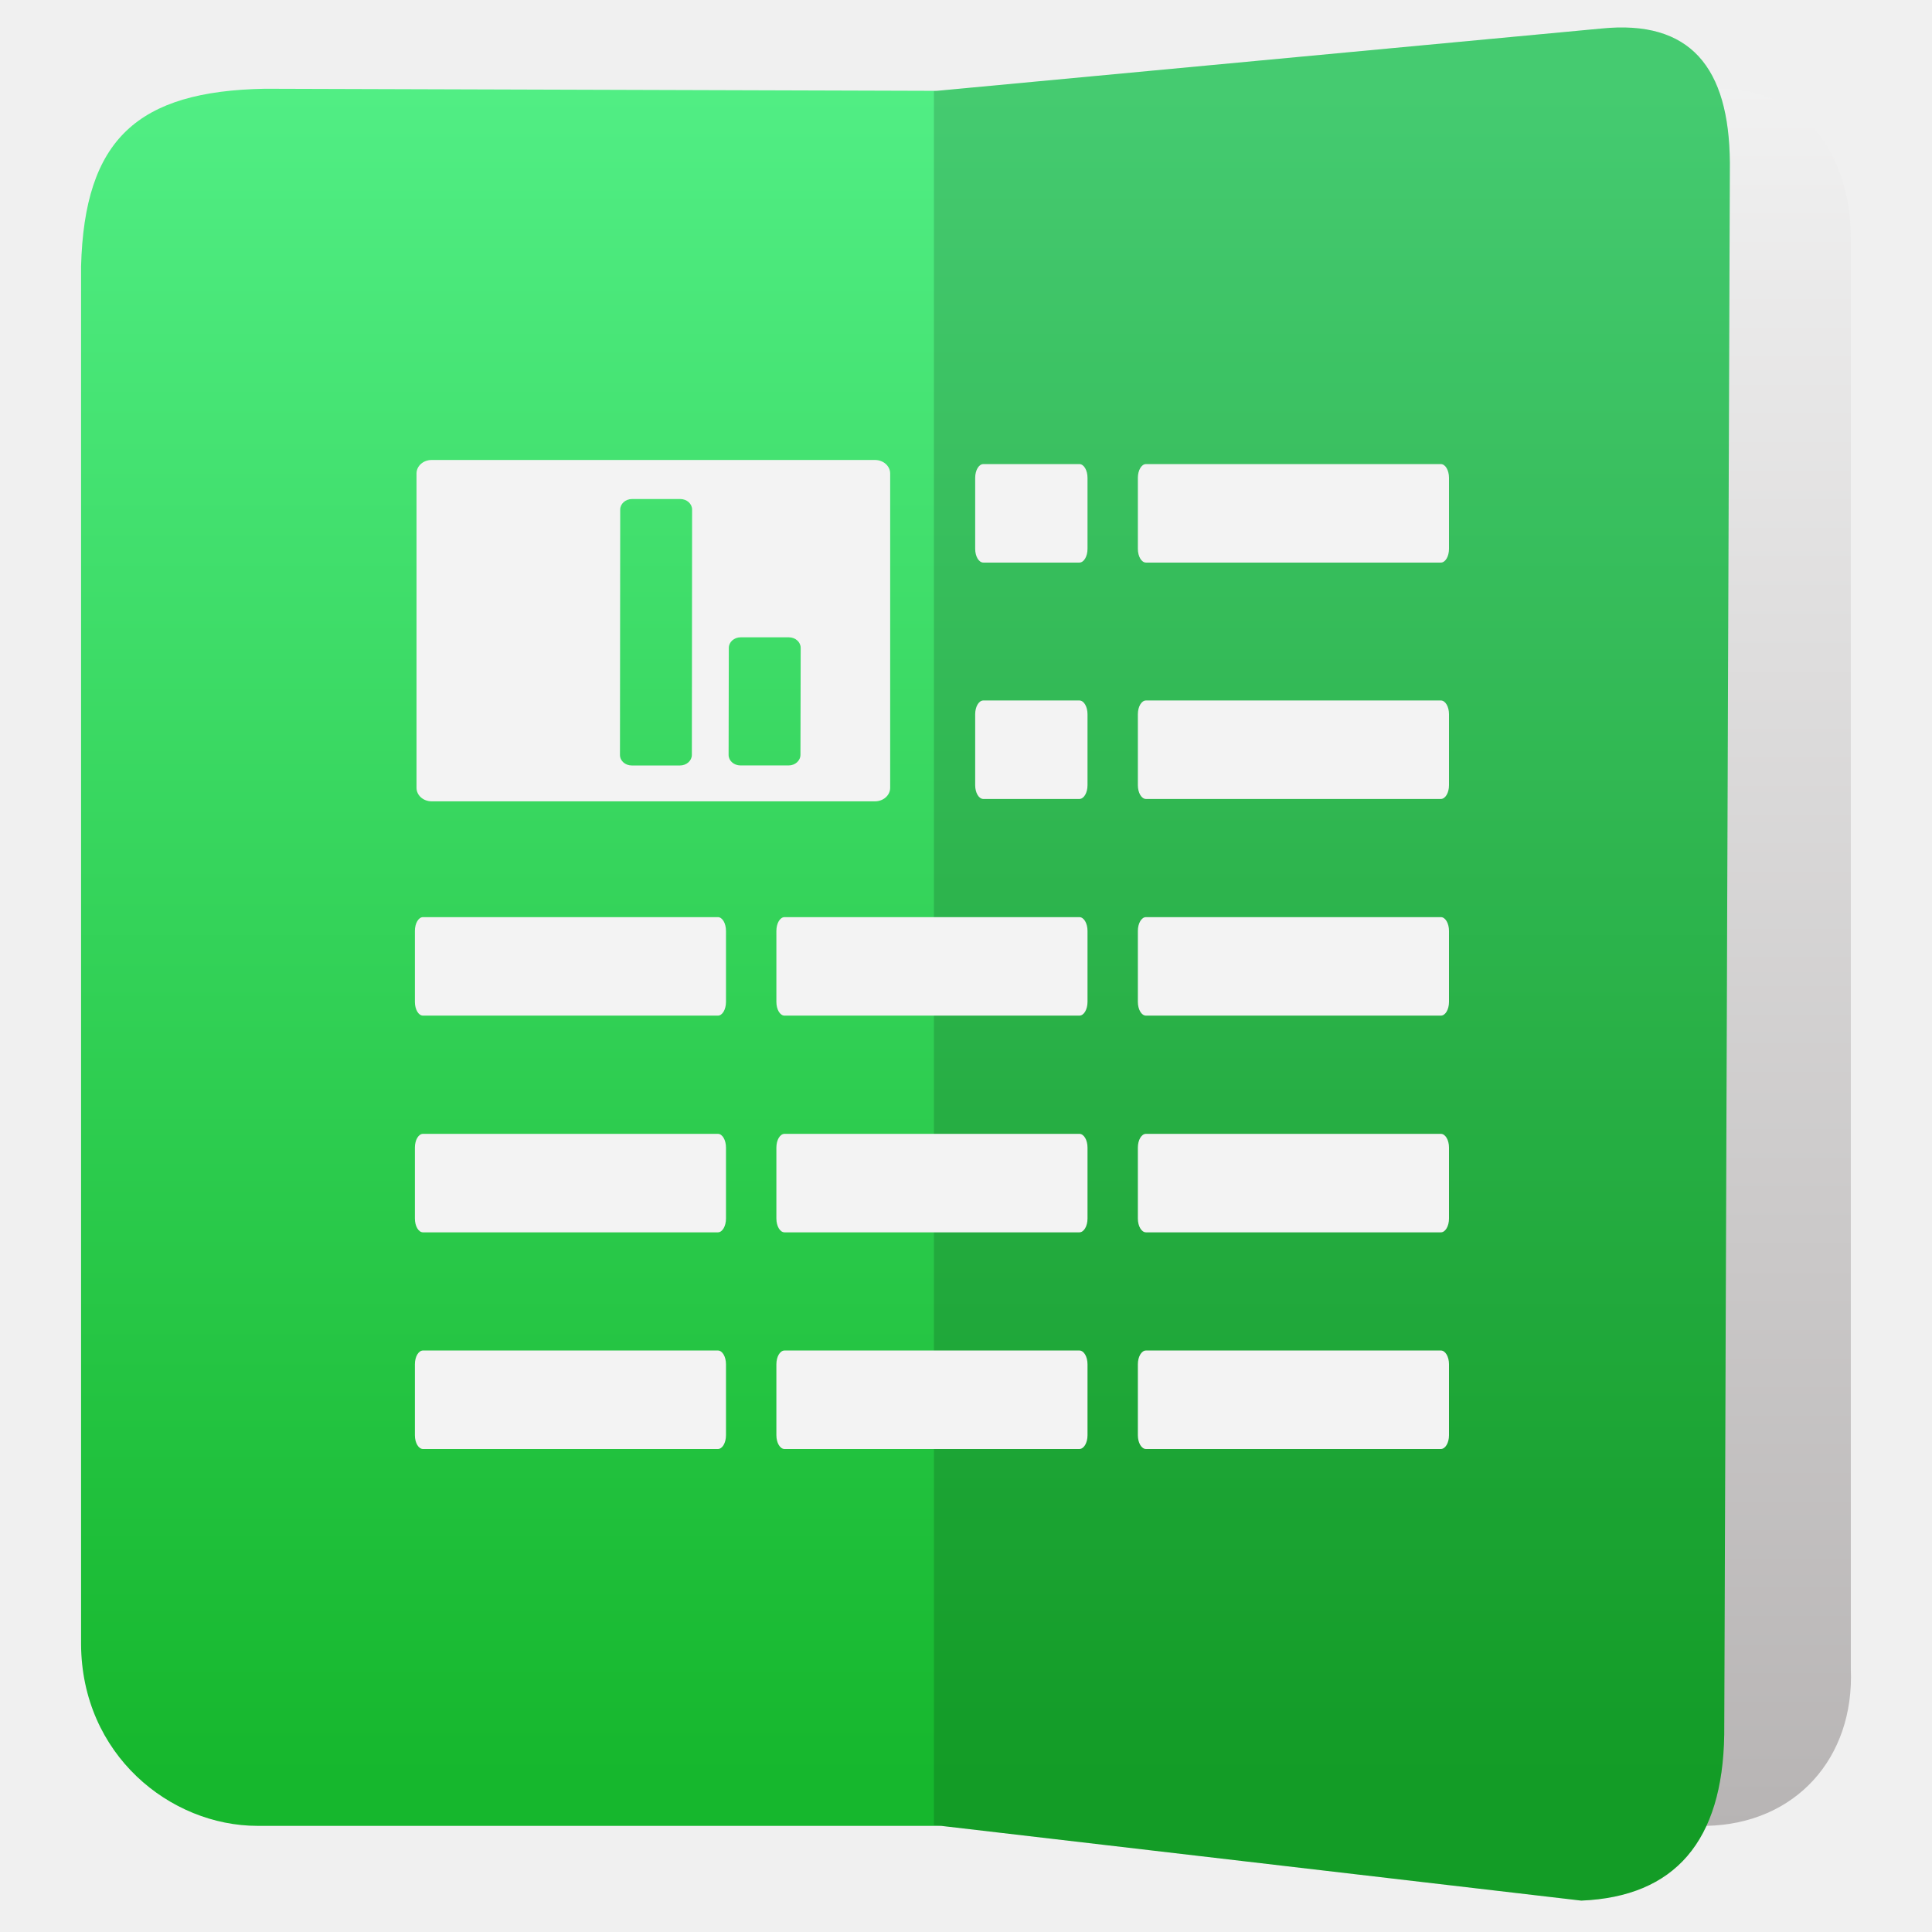
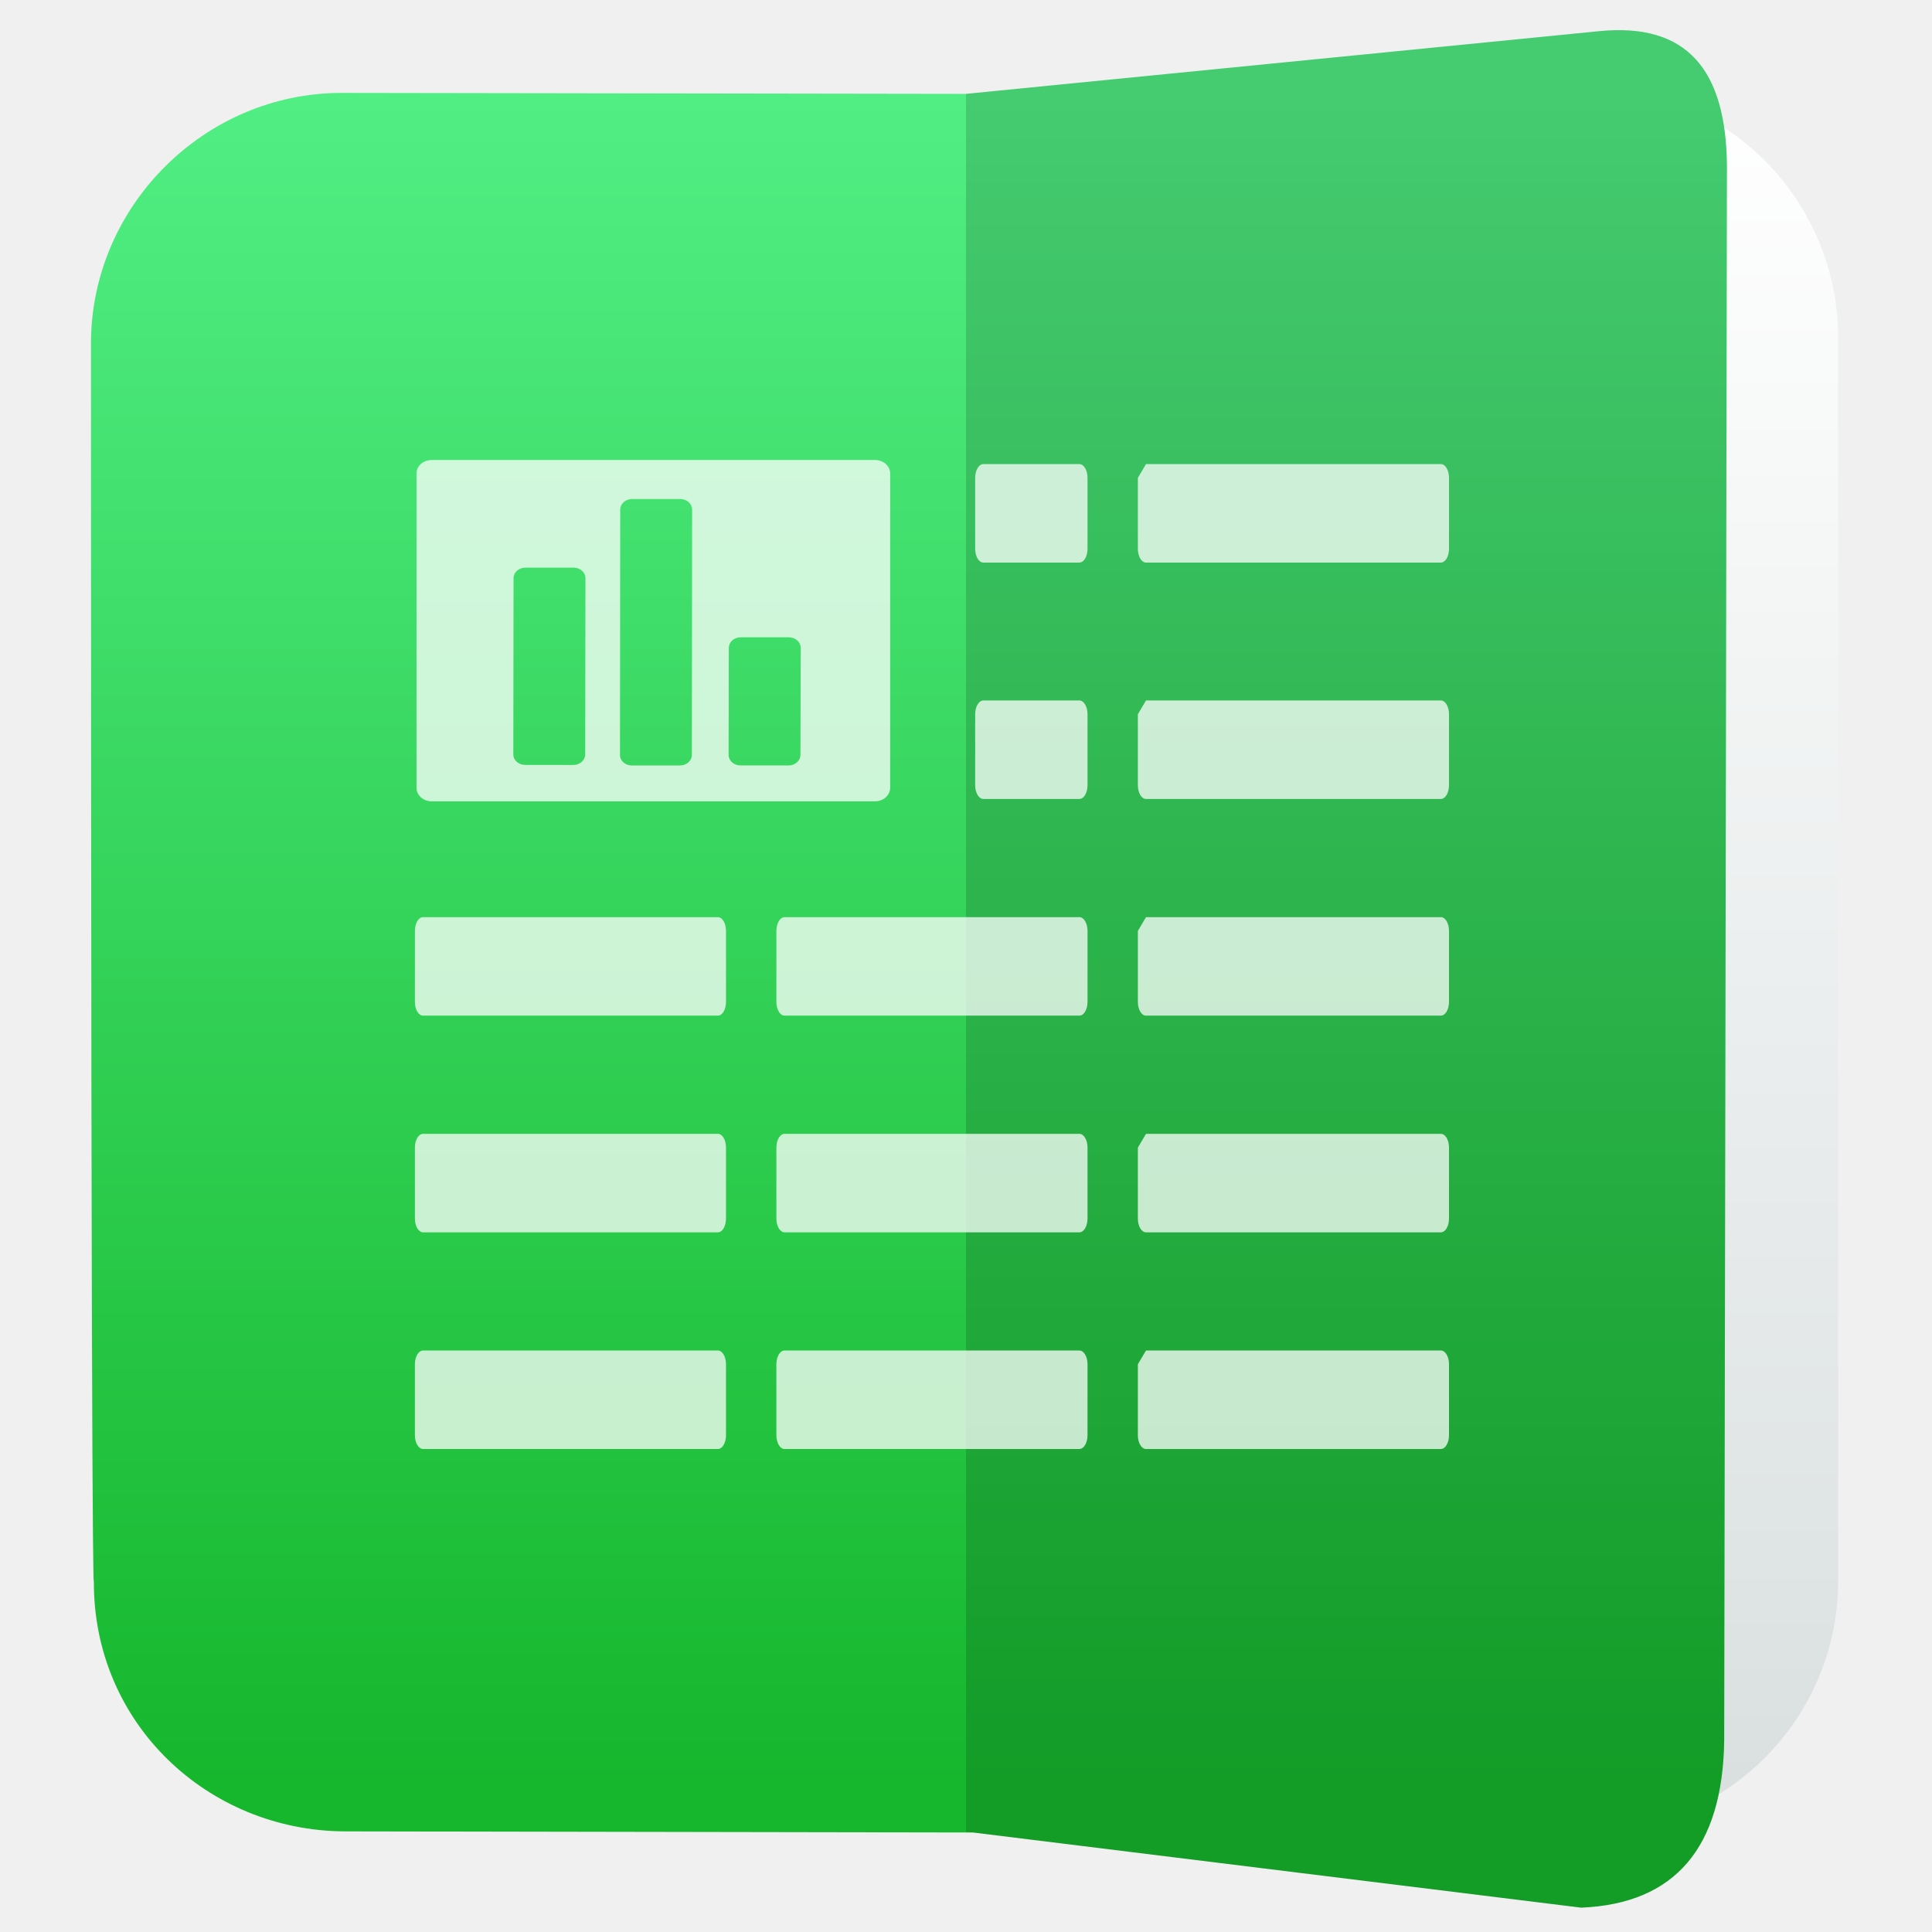
<svg xmlns="http://www.w3.org/2000/svg" clip-rule="evenodd" fill-rule="evenodd" stroke-linejoin="round" stroke-miterlimit="2" viewBox="0 0 48 48">
-   <linearGradient id="a" x2="1" gradientTransform="matrix(-.00109739 -43.1476 43.1476 -.00109739 39.8673 45.363)" gradientUnits="userSpaceOnUse">
-     <stop stop-color="#b7b4b4" offset="0" />
-     <stop stop-color="#f1f1f1" offset="1" />
+   <linearGradient id="a" x2="1" gradientTransform="matrix(-.00109739 -43.1476 43.1476 -.00109739 135.008 45.3606)" gradientUnits="userSpaceOnUse">
+     <stop stop-color="#d9dfdf" offset="0" />
+     <stop stop-color="#ffffff" offset="1" />
  </linearGradient>
-   <linearGradient id="b" x2="1" gradientTransform="matrix(0 -42.2226 42.2226 0 107.659 44.3392)" gradientUnits="userSpaceOnUse">
+   <linearGradient id="b" x2="1" gradientTransform="matrix(0 -42.321 41.8942 0 135.672 44.5074)" gradientUnits="userSpaceOnUse">
    <stop stop-color="#16b72d" offset="0" />
    <stop stop-color="#51ee84" offset="1" />
  </linearGradient>
-   <path d="m42.397 45.363-12.085-.014v-43.099l12.431-.045c2.16.026 3.24 1.708 3.24 3.729v35.526c.094 2.219-1.372 3.855-3.586 3.903z" fill="url(#a)" />
-   <path d="m23.275 2.257 16.512-1.548c2.209-.223 3.174.962 3.191 3.337l-.14 39.051c-.04 2.642-1.222 4.026-3.552 4.123l-15.903-1.857h-16.984c-2.169 0-4.373-1.766-4.385-4.518v-34.223c.083-3.166 1.403-4.359 4.569-4.417z" fill="url(#b)" />
-   <path d="m42.838 43.097c-.04 2.642-1.222 4.026-3.552 4.123l-16.083-1.878v-43.078l16.584-1.555c2.209-.223 3.174.962 3.191 3.337z" fill-opacity=".15" />
-   <path d="m28.472 33.553h7.325c.113 0 .203.153.203.342v1.763c0 .189-.09.342-.203.342h-7.325c-.112 0-.202-.153-.202-.342v-1.763c0-.189.09-.342.202-.342zm-1.656 2.447h-7.324c-.113 0-.203-.153-.203-.342v-1.763c0-.189.09-.342.203-.342h7.324c.113 0 .203.153.203.342v1.763c0 .189-.09.342-.203.342zm-8.98 0h-7.326c-.112 0-.202-.153-.202-.342v-1.763c0-.189.09-.342.202-.342h7.326c.111 0 .201.153.201.342v1.763c0 .189-.09.342-.201.342zm10.636-7.83h7.325c.113 0 .203.152.203.342v1.762c0 .19-.09.343-.203.343h-7.325c-.112 0-.202-.153-.202-.343v-1.762c0-.19.09-.342.202-.342zm-1.656 2.447h-7.324c-.113 0-.203-.153-.203-.343v-1.762c0-.19.09-.342.203-.342h7.324c.113 0 .203.152.203.342v1.762c0 .19-.09.343-.203.343zm-8.98 0h-7.326c-.112 0-.202-.153-.202-.343v-1.762c0-.19.09-.342.202-.342h7.326c.111 0 .201.152.201.342v1.762c0 .19-.09.343-.201.343zm10.636-7.831h7.325c.113 0 .203.153.203.343v1.762c0 .19-.09.342-.203.342h-7.325c-.112 0-.202-.152-.202-.342v-1.762c0-.19.09-.343.202-.343zm-1.656 2.447h-7.324c-.113 0-.203-.152-.203-.342v-1.762c0-.19.09-.343.203-.343h7.324c.113 0 .203.153.203.343v1.762c0 .19-.09.342-.203.342zm-8.98 0h-7.326c-.112 0-.202-.152-.202-.342v-1.762c0-.19.09-.343.202-.343h7.326c.111 0 .201.153.201.343v1.762c0 .19-.09.342-.201.342zm3.902-13.805c.209 0 .378.149.378.336v7.809c0 .186-.169.336-.378.336h-11.013c-.209 0-.377-.15-.377-.336v-7.809c0-.187.168-.336.377-.336zm5.078 8.422h-2.385c-.112 0-.203-.153-.203-.342v-1.763c0-.189.091-.342.203-.342h2.385c.113 0 .203.153.203.342v1.763c0 .189-.09.342-.203.342zm1.656-2.447h7.325c.113 0 .203.153.203.342v1.763c0 .189-.09.342-.203.342h-7.325c-.112 0-.202-.153-.202-.342v-1.763c0-.189.09-.342.202-.342zm-12.769-5.005c-.162 0-.294.118-.294.261l-.006 6.097c-.001.146.13.262.294.262h1.197c.163 0 .294-.118.295-.261l.006-6.097c0-.144-.131-.262-.294-.262zm2.698 3.436c-.163 0-.294.118-.294.262l-.005 2.659c-.001.144.13.261.292.262h1.199c.162 0 .293-.117.294-.262l.006-2.659c0-.144-.131-.262-.294-.262zm-5.348-1.731h1.198c.163 0 .294.116.294.262l-.006 4.378c0 .144-.132.262-.294.262l-1.198-.001c-.163 0-.294-.116-.294-.262l.006-4.378c0-.145.132-.261.294-.261zm13.763-.126h-2.385c-.112 0-.203-.152-.203-.342v-1.762c0-.19.091-.343.203-.343h2.385c.113 0 .203.153.203.343v1.762c0 .19-.09.342-.203.342zm1.656-2.447h7.325c.113 0 .203.153.203.343v1.762c0 .19-.09.342-.203.342h-7.325c-.112 0-.202-.152-.202-.342v-1.762c0-.19.09-.343.202-.343z" fill="#f3f3f3" fill-rule="nonzero" />
+   <path d="m35.071 2.164h4.369c3.438 0 6.228 2.79 6.228 6.228v30.88c0 3.438-2.79 6.228-6.228 6.228h-9.129v-43.319l4.76-.017z" fill="url(#a)" />
+   <path d="m24 2.332 15.714-1.556c2.209-.225 3.174.967 3.191 3.355l-.068 39.119c-.04 2.656-1.222 4.047-3.552 4.145l-15.105-1.867-15.62-.028c-3.388-.018-6.252-2.672-6.228-6.228 0 0-.072 1.829-.072-30.736 0-3.41 2.818-6.228 6.228-6.228z" fill="url(#b)" />
+   <path d="m42.837 43.25c-.04 2.656-1.222 4.047-3.552 4.145l-15.285-1.888v-43.175l15.714-1.556c2.209-.225 3.174.967 3.191 3.355z" fill-opacity=".15" />
+   <path d="m26.816 36h-7.324c-.113 0-.203-.153-.203-.342v-1.763c0-.189.09-.342.203-.342h7.324c.113 0 .203.153.203.342v1.763c0 .189-.09.342-.203.342zm-8.98 0h-7.326c-.112 0-.202-.153-.202-.342v-1.763c0-.189.09-.342.202-.342h7.326c.111 0 .201.153.201.342v1.763c0 .189-.09.342-.201.342zm10.636-2.447h7.325c.113 0 .203.153.203.342v1.763c0 .189-.09.342-.203.342h-7.325c-.112 0-.202-.153-.202-.342v-1.763zm-10.636-2.936h-7.326c-.112 0-.202-.153-.202-.343v-1.762c0-.19.09-.342.202-.342h7.326c.111 0 .201.152.201.342v1.762c0 .19-.09.343-.201.343zm8.98 0h-7.324c-.113 0-.203-.153-.203-.343v-1.762c0-.19.09-.342.203-.342h7.324c.113 0 .203.152.203.342v1.762c0 .19-.09.343-.203.343zm1.656-2.447h7.325c.113 0 .203.152.203.342v1.762c0 .19-.09.343-.203.343h-7.325c-.112 0-.202-.153-.202-.343v-1.762zm-10.636-2.937h-7.326c-.112 0-.202-.152-.202-.342v-1.762c0-.19.09-.343.202-.343h7.326c.111 0 .201.153.201.343v1.762c0 .19-.09.342-.201.342zm8.98 0h-7.324c-.113 0-.203-.152-.203-.342v-1.762c0-.19.09-.343.203-.343h7.324c.113 0 .203.153.203.343v1.762c0 .19-.09.342-.203.342zm1.656-2.447h7.325c.113 0 .203.153.203.343v1.762c0 .19-.09.342-.203.342h-7.325c-.112 0-.202-.152-.202-.342v-1.762zm-6.734-11.358c.209 0 .378.149.378.336v7.809c0 .186-.169.336-.378.336h-11.013c-.209 0-.377-.15-.377-.336v-7.809c0-.187.168-.336.377-.336zm5.078 8.422h-2.385c-.112 0-.203-.153-.203-.342v-1.763c0-.189.091-.342.203-.342h2.385c.113 0 .203.153.203.342v1.763c0 .189-.09.342-.203.342zm1.656-2.447h7.325c.113 0 .203.153.203.342v1.763c0 .189-.09.342-.203.342h-7.325c-.112 0-.202-.153-.202-.342v-1.763zm-12.769-5.005c-.162 0-.294.118-.294.261l-.006 6.097c-.001.146.13.262.294.262h1.197c.163 0 .294-.118.295-.261l.006-6.097c0-.144-.131-.262-.294-.262zm2.698 3.436c-.163 0-.294.118-.294.262l-.005 2.659c-.001.144.13.261.292.262h1.199c.162 0 .293-.117.294-.262l.006-2.659c0-.144-.131-.262-.294-.262zm-5.348-1.731h1.198c.163 0 .294.116.294.262l-.006 4.378c0 .144-.132.262-.294.262l-1.198-.001c-.163 0-.294-.116-.294-.262l.006-4.378c0-.145.132-.261.294-.261zm15.419-2.573h7.325c.113 0 .203.153.203.343v1.762c0 .19-.09.342-.203.342h-7.325c-.112 0-.202-.152-.202-.342v-1.762zm-1.656 2.447h-2.385c-.112 0-.203-.152-.203-.342v-1.762c0-.19.091-.343.203-.343h2.385c.113 0 .203.153.203.343v1.762c0 .19-.09.342-.203.342z" fill="#ffffff" fill-opacity=".75" />
</svg>
